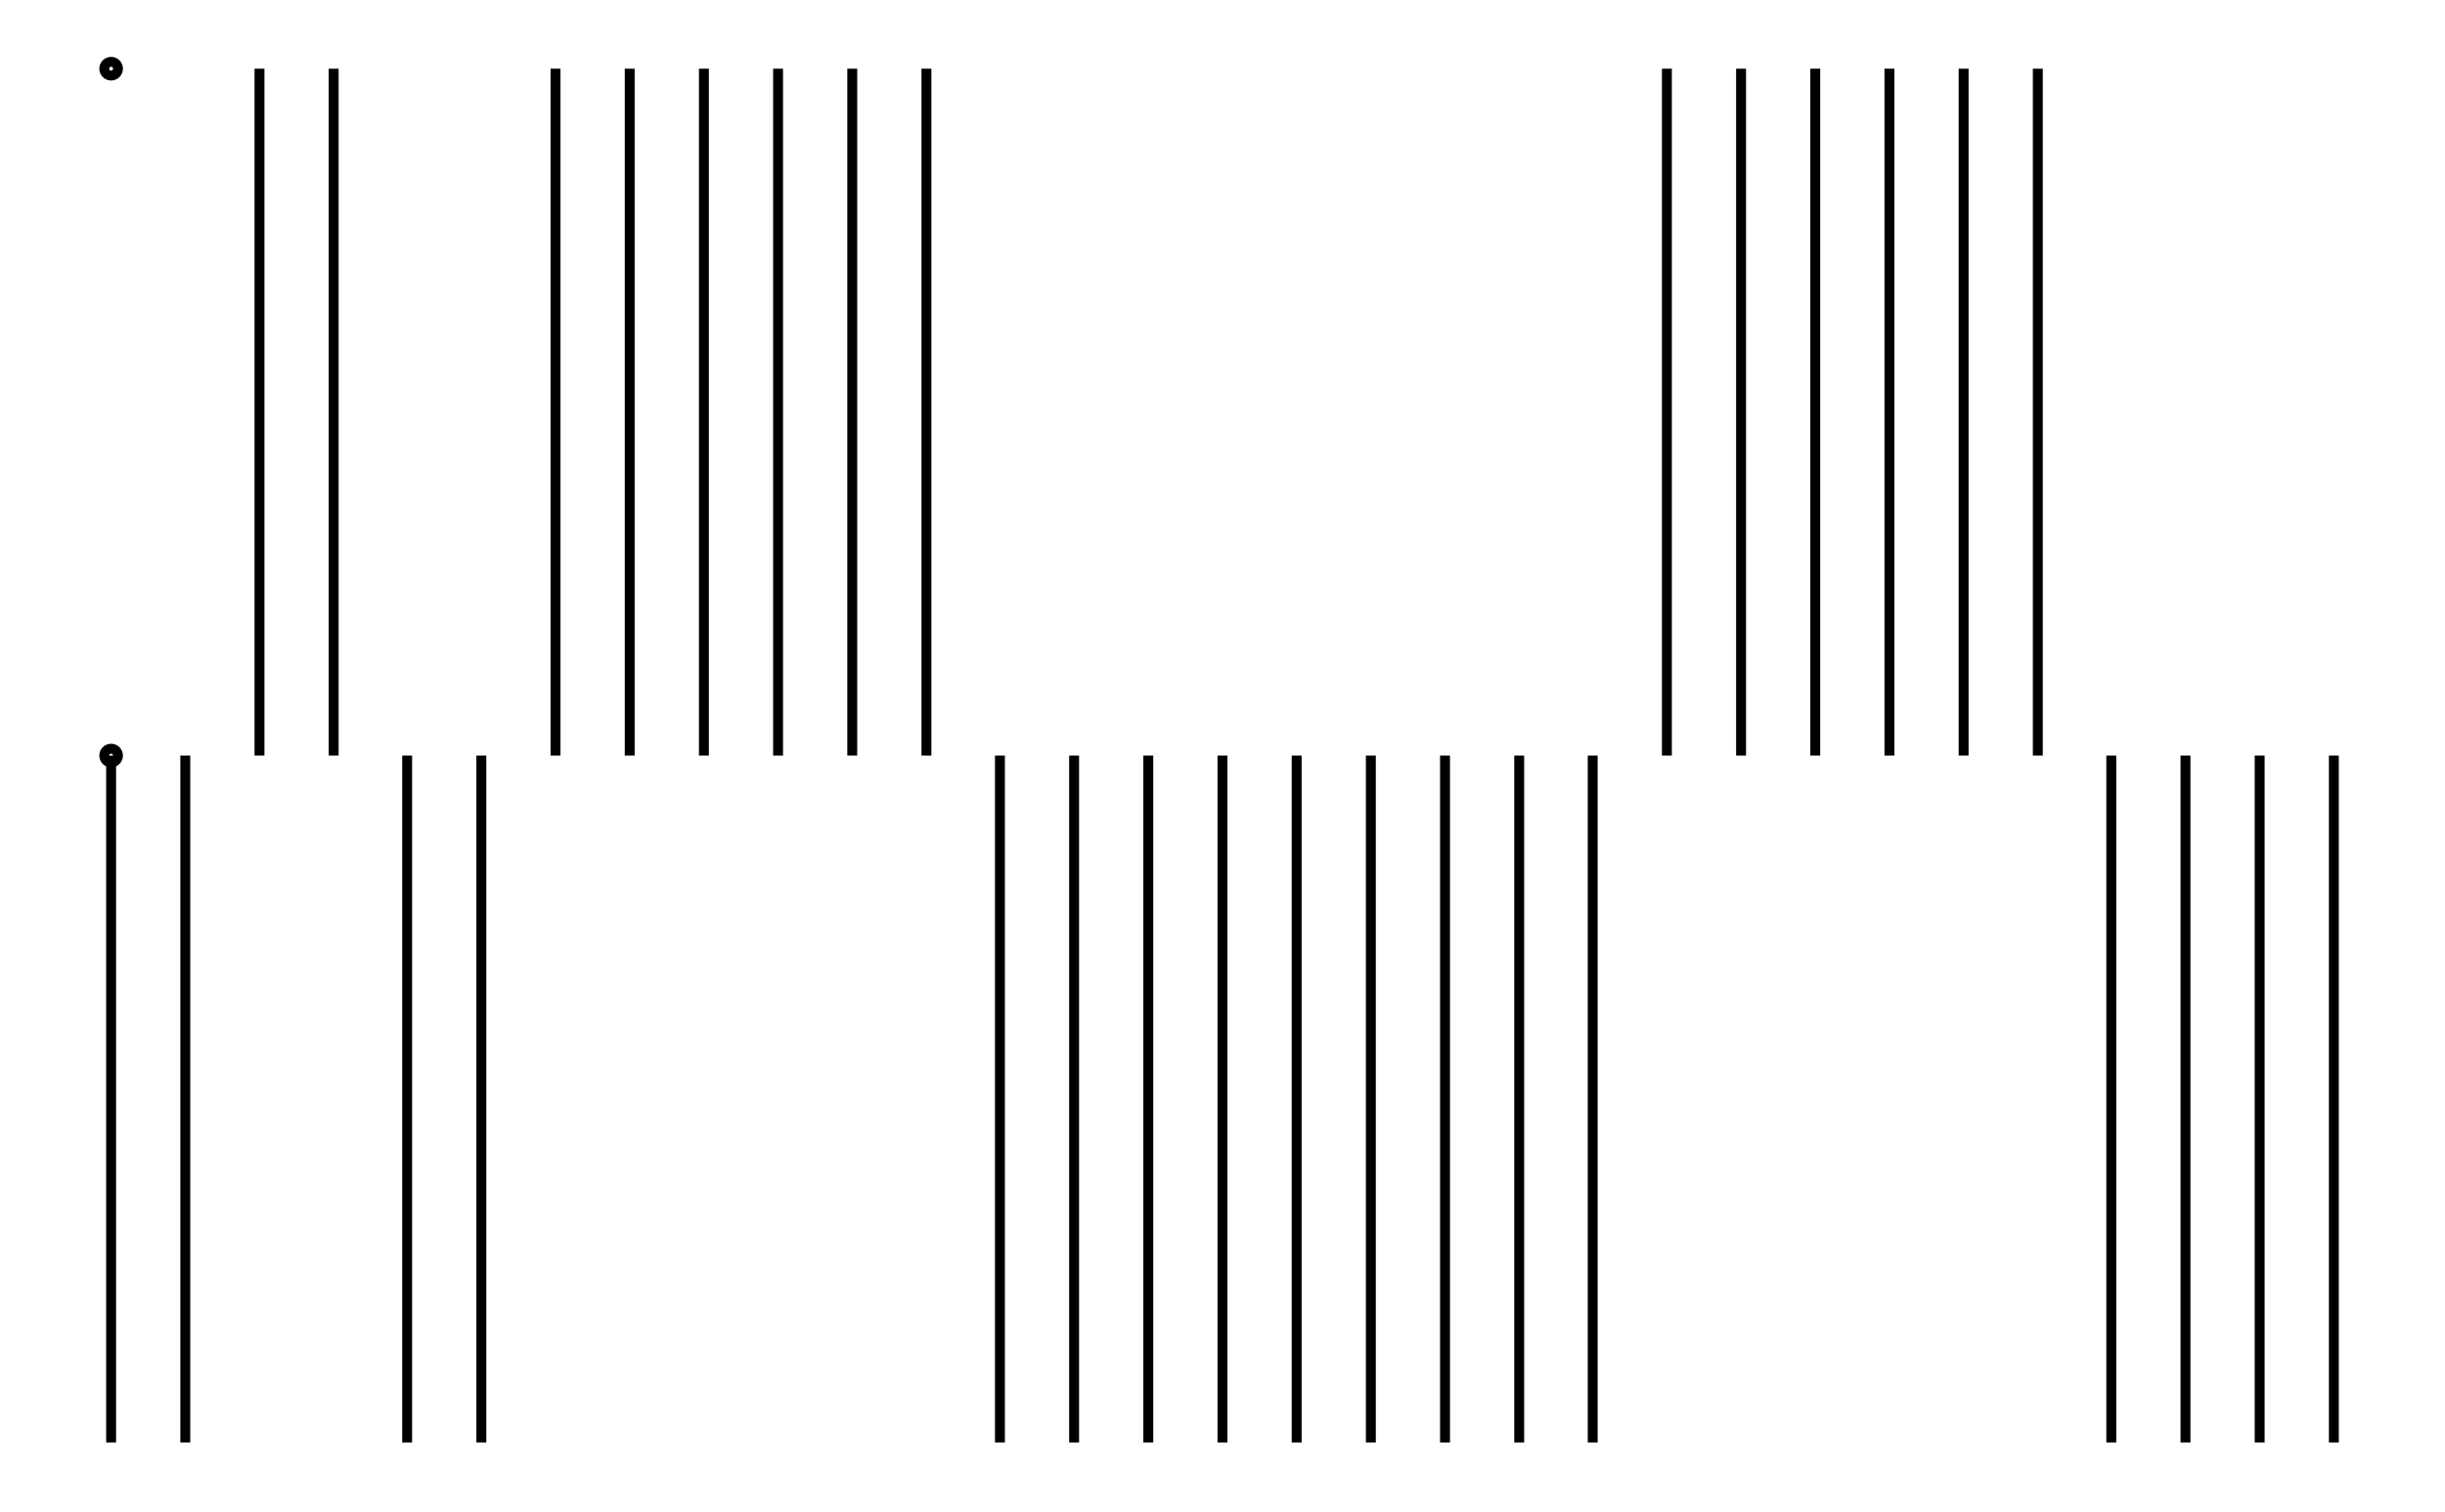
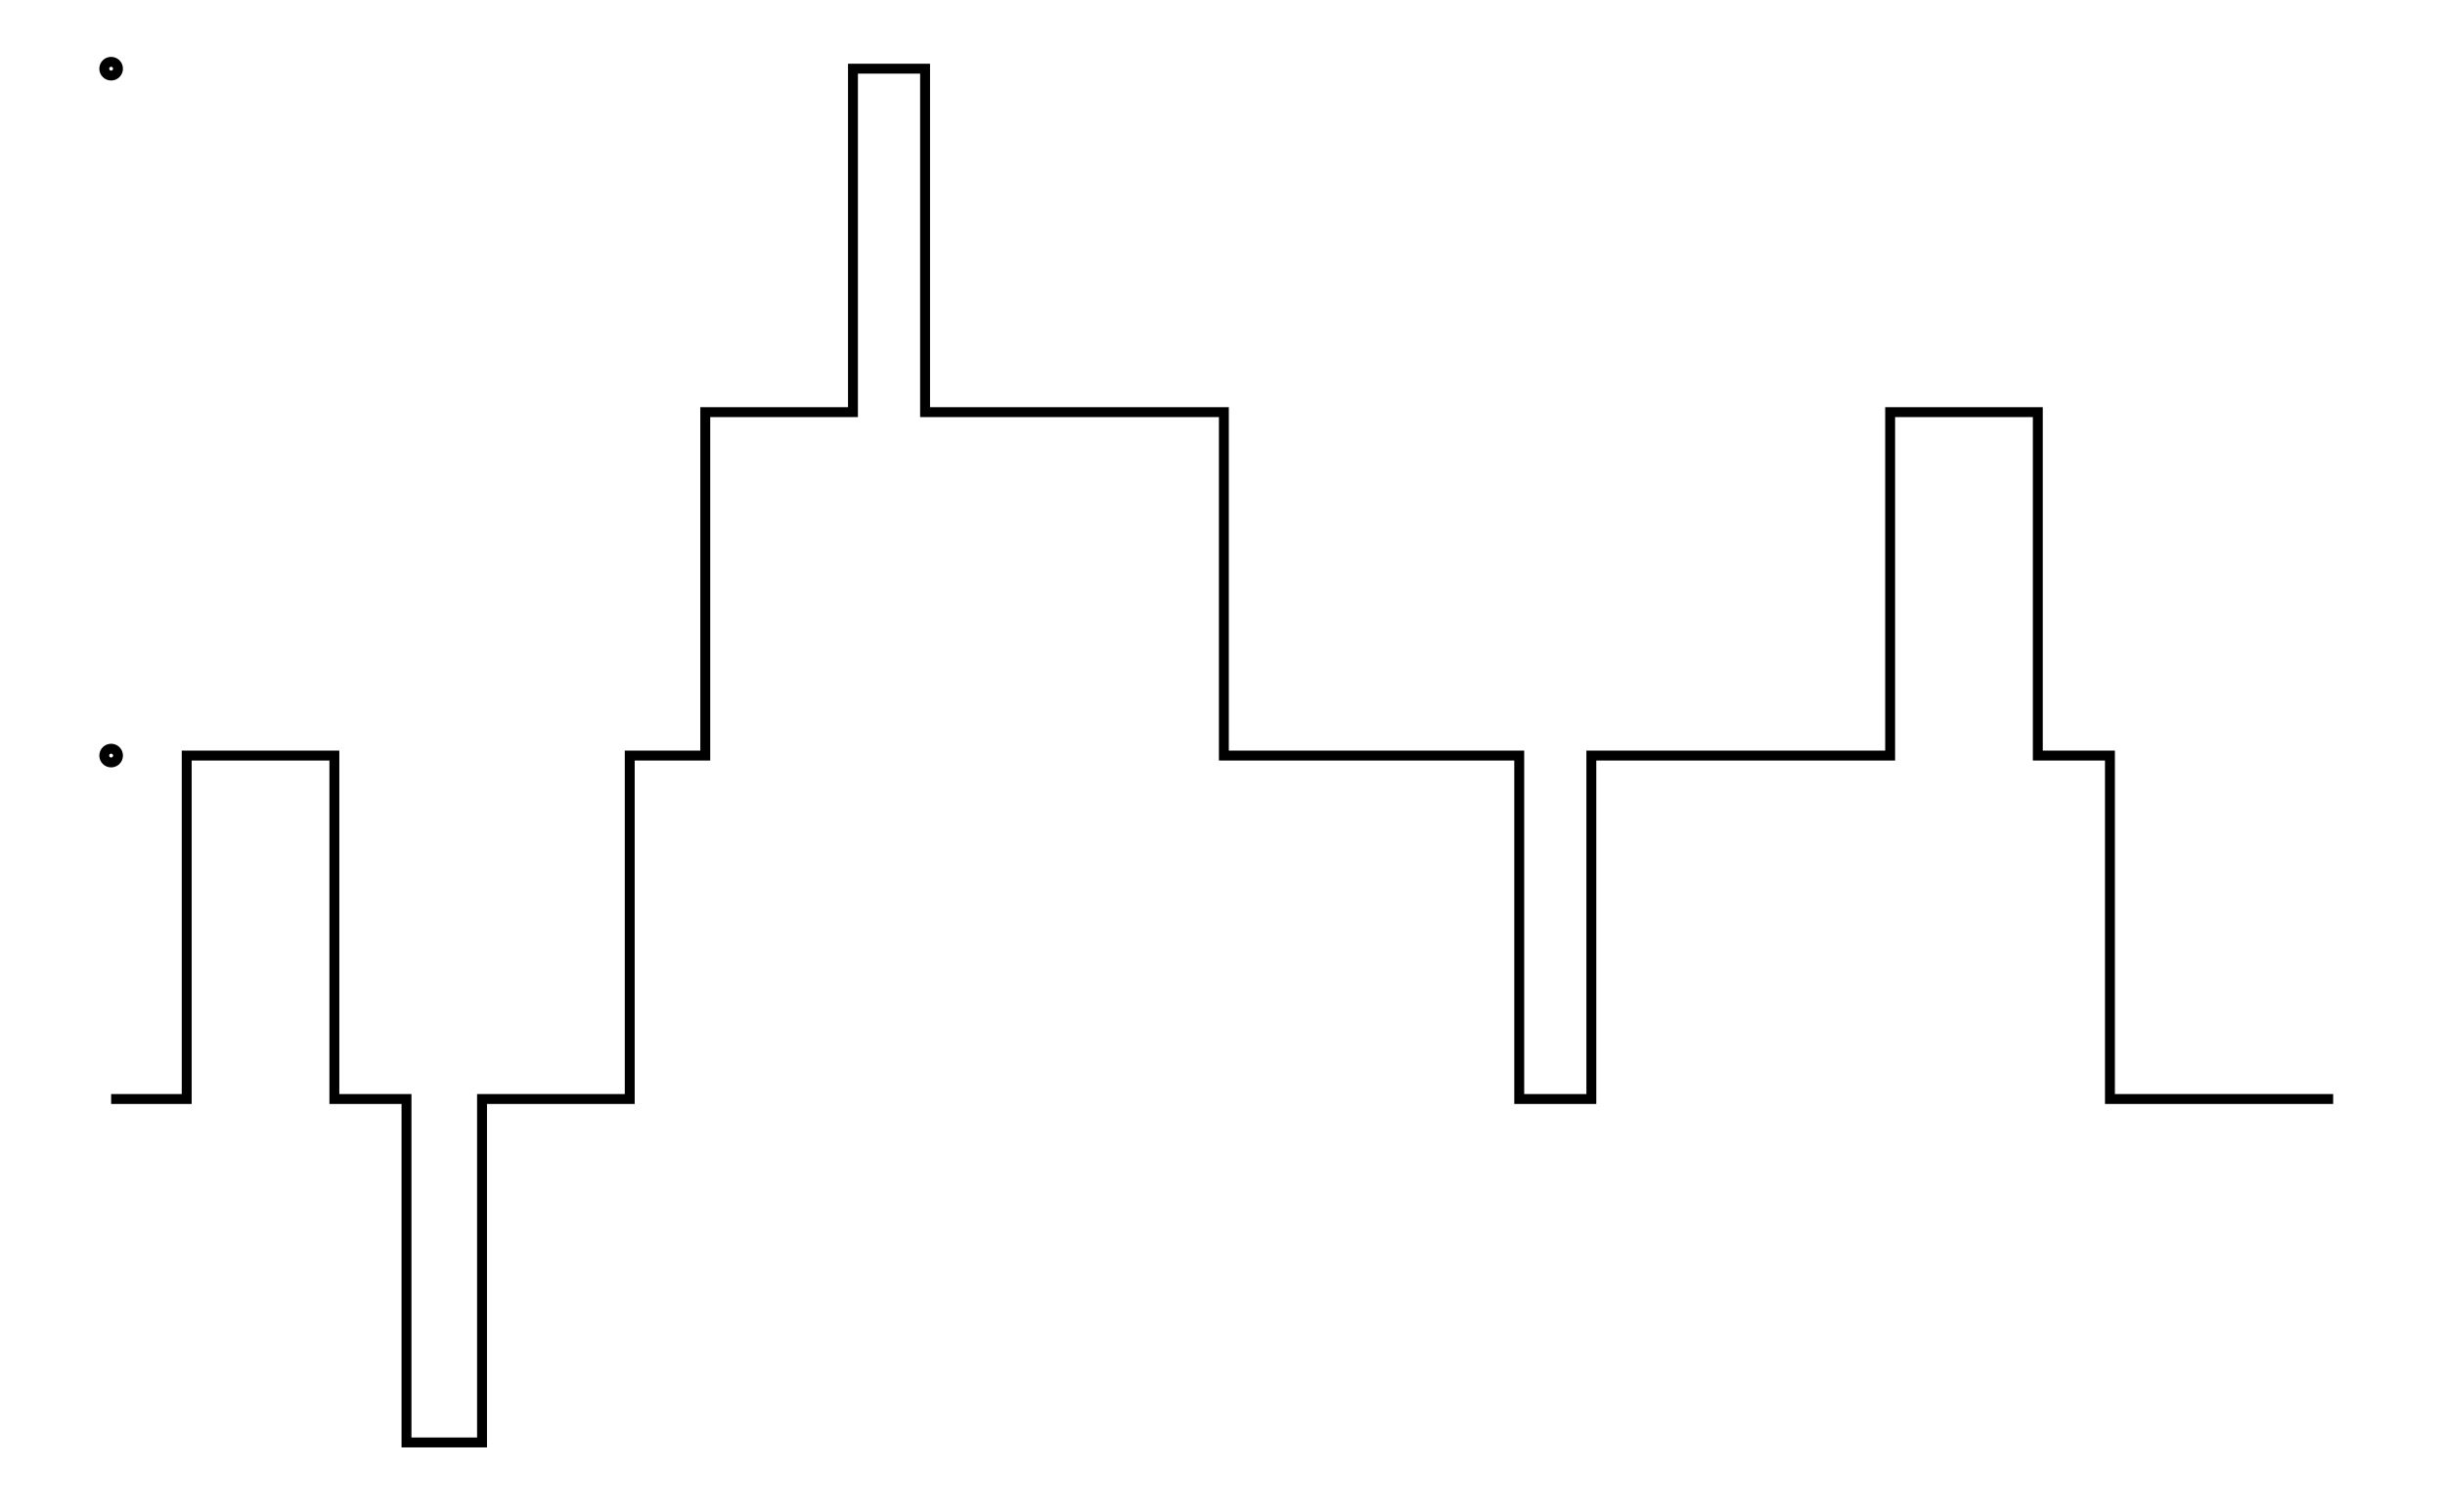
- <svg xmlns="http://www.w3.org/2000/svg" width="161.8" height="100.0" viewBox="-5.000 -55.000 171.803 110.000">
-   <g fill="none" stroke="black" stroke-width="0.01%" transform="translate(0, 0) scale(50, -50)">
-     <circle cx="0.000" cy="0.000" r="0.010" />
-     <circle cx="0.000" cy="1.000" r="0.010" />
-     <line x1="0.000" y1="0.000" x2="0.000" y2="-1.000" />
-     <line x1="0.108" y1="0.000" x2="0.108" y2="-1.000" />
-     <line x1="0.216" y1="0.000" x2="0.216" y2="1.000" />
-     <line x1="0.324" y1="0.000" x2="0.324" y2="1.000" />
-     <line x1="0.431" y1="0.000" x2="0.431" y2="-1.000" />
-     <line x1="0.539" y1="0.000" x2="0.539" y2="-1.000" />
-     <line x1="0.647" y1="0.000" x2="0.647" y2="1.000" />
-     <line x1="0.755" y1="0.000" x2="0.755" y2="1.000" />
-     <line x1="0.863" y1="0.000" x2="0.863" y2="1.000" />
-     <line x1="0.971" y1="0.000" x2="0.971" y2="1.000" />
-     <line x1="1.079" y1="0.000" x2="1.079" y2="1.000" />
-     <line x1="1.187" y1="0.000" x2="1.187" y2="1.000" />
-     <line x1="1.294" y1="0.000" x2="1.294" y2="-1.000" />
-     <line x1="1.402" y1="0.000" x2="1.402" y2="-1.000" />
-     <line x1="1.510" y1="0.000" x2="1.510" y2="-1.000" />
-     <line x1="1.618" y1="0.000" x2="1.618" y2="-1.000" />
-     <line x1="1.726" y1="0.000" x2="1.726" y2="-1.000" />
-     <line x1="1.834" y1="0.000" x2="1.834" y2="-1.000" />
-     <line x1="1.942" y1="0.000" x2="1.942" y2="-1.000" />
-     <line x1="2.050" y1="0.000" x2="2.050" y2="-1.000" />
-     <line x1="2.157" y1="0.000" x2="2.157" y2="-1.000" />
-     <line x1="2.265" y1="0.000" x2="2.265" y2="1.000" />
-     <line x1="2.373" y1="0.000" x2="2.373" y2="1.000" />
-     <line x1="2.481" y1="0.000" x2="2.481" y2="1.000" />
-     <line x1="2.589" y1="0.000" x2="2.589" y2="1.000" />
-     <line x1="2.697" y1="0.000" x2="2.697" y2="1.000" />
-     <line x1="2.805" y1="0.000" x2="2.805" y2="1.000" />
-     <line x1="2.912" y1="0.000" x2="2.912" y2="-1.000" />
-     <line x1="3.020" y1="0.000" x2="3.020" y2="-1.000" />
-     <line x1="3.128" y1="0.000" x2="3.128" y2="-1.000" />
-     <line x1="3.236" y1="0.000" x2="3.236" y2="-1.000" />
+ <svg xmlns="http://www.w3.org/2000/svg" width="161.8" height="100.0" viewBox="-5.00 -55.00 171.80 110.00">
+   <g fill="none" stroke="black" stroke-width="0.02%" transform="translate(0, 0) scale(25, -25)">
+     <circle cx="0.00" cy="0.00" r="0.02" />
+     <circle cx="0.00" cy="2.00" r="0.02" />
+     <polyline points="0.00,-1.00 0.00,-1.00 0.00,-1.00 0.22,-1.00 0.22,0.00 0.43,0.00 0.43,0.00 0.65,0.00 0.65,-1.00 0.86,-1.00 0.86,-2.00 1.08,-2.00 1.08,-1.00 1.29,-1.00 1.29,-1.00 1.51,-1.00 1.51,0.00 1.73,0.00 1.73,1.00 1.94,1.00 1.94,1.00 2.16,1.00 2.16,2.00 2.37,2.00 2.37,1.00 2.59,1.00 2.59,1.00 2.80,1.00 2.80,1.00 3.02,1.00 3.02,1.00 3.24,1.00 3.24,0.00 3.45,0.00 3.45,0.00 3.67,0.00 3.67,0.00 3.88,0.00 3.88,0.00 4.10,0.00 4.10,-1.00 4.31,-1.00 4.31,0.00 4.53,0.00 4.53,0.00 4.75,0.00 4.75,0.00 4.96,0.00 4.96,0.00 5.18,0.00 5.18,1.00 5.39,1.00 5.39,1.00 5.61,1.00 5.61,0.00 5.82,0.00 5.82,-1.00 6.04,-1.00 6.04,-1.00 6.26,-1.00 6.26,-1.00 6.47,-1.00" />
  </g>
</svg>
